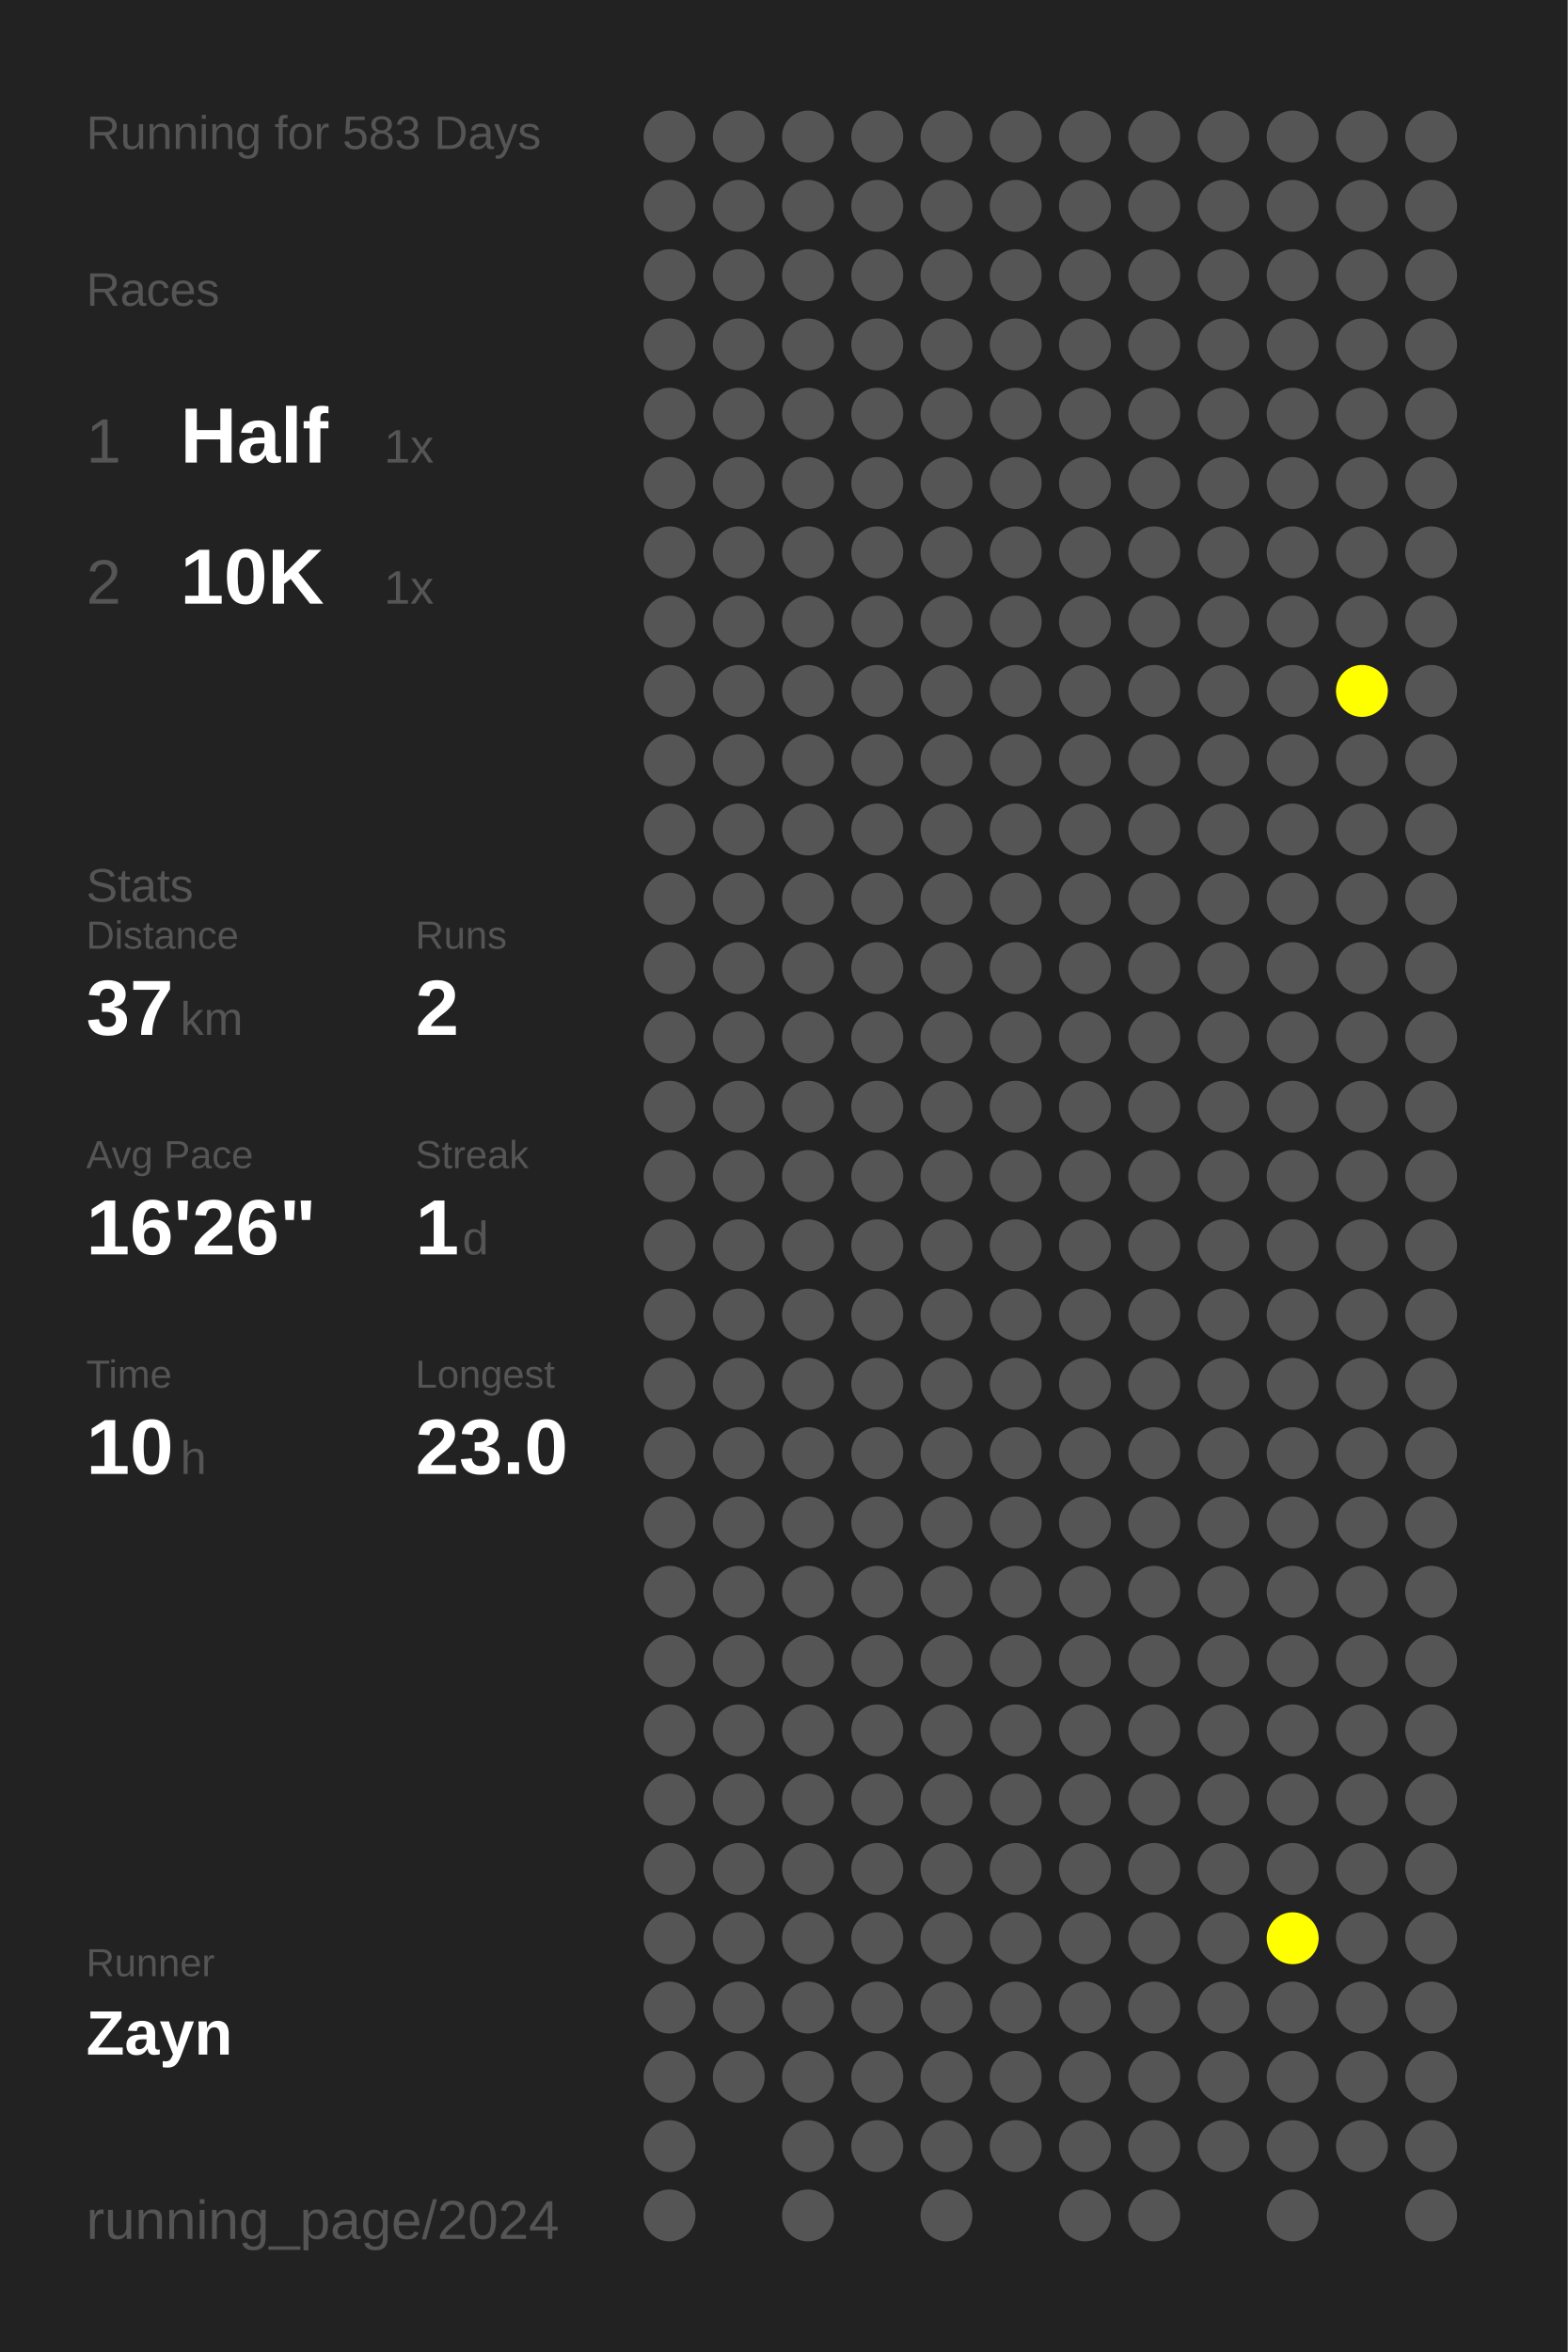
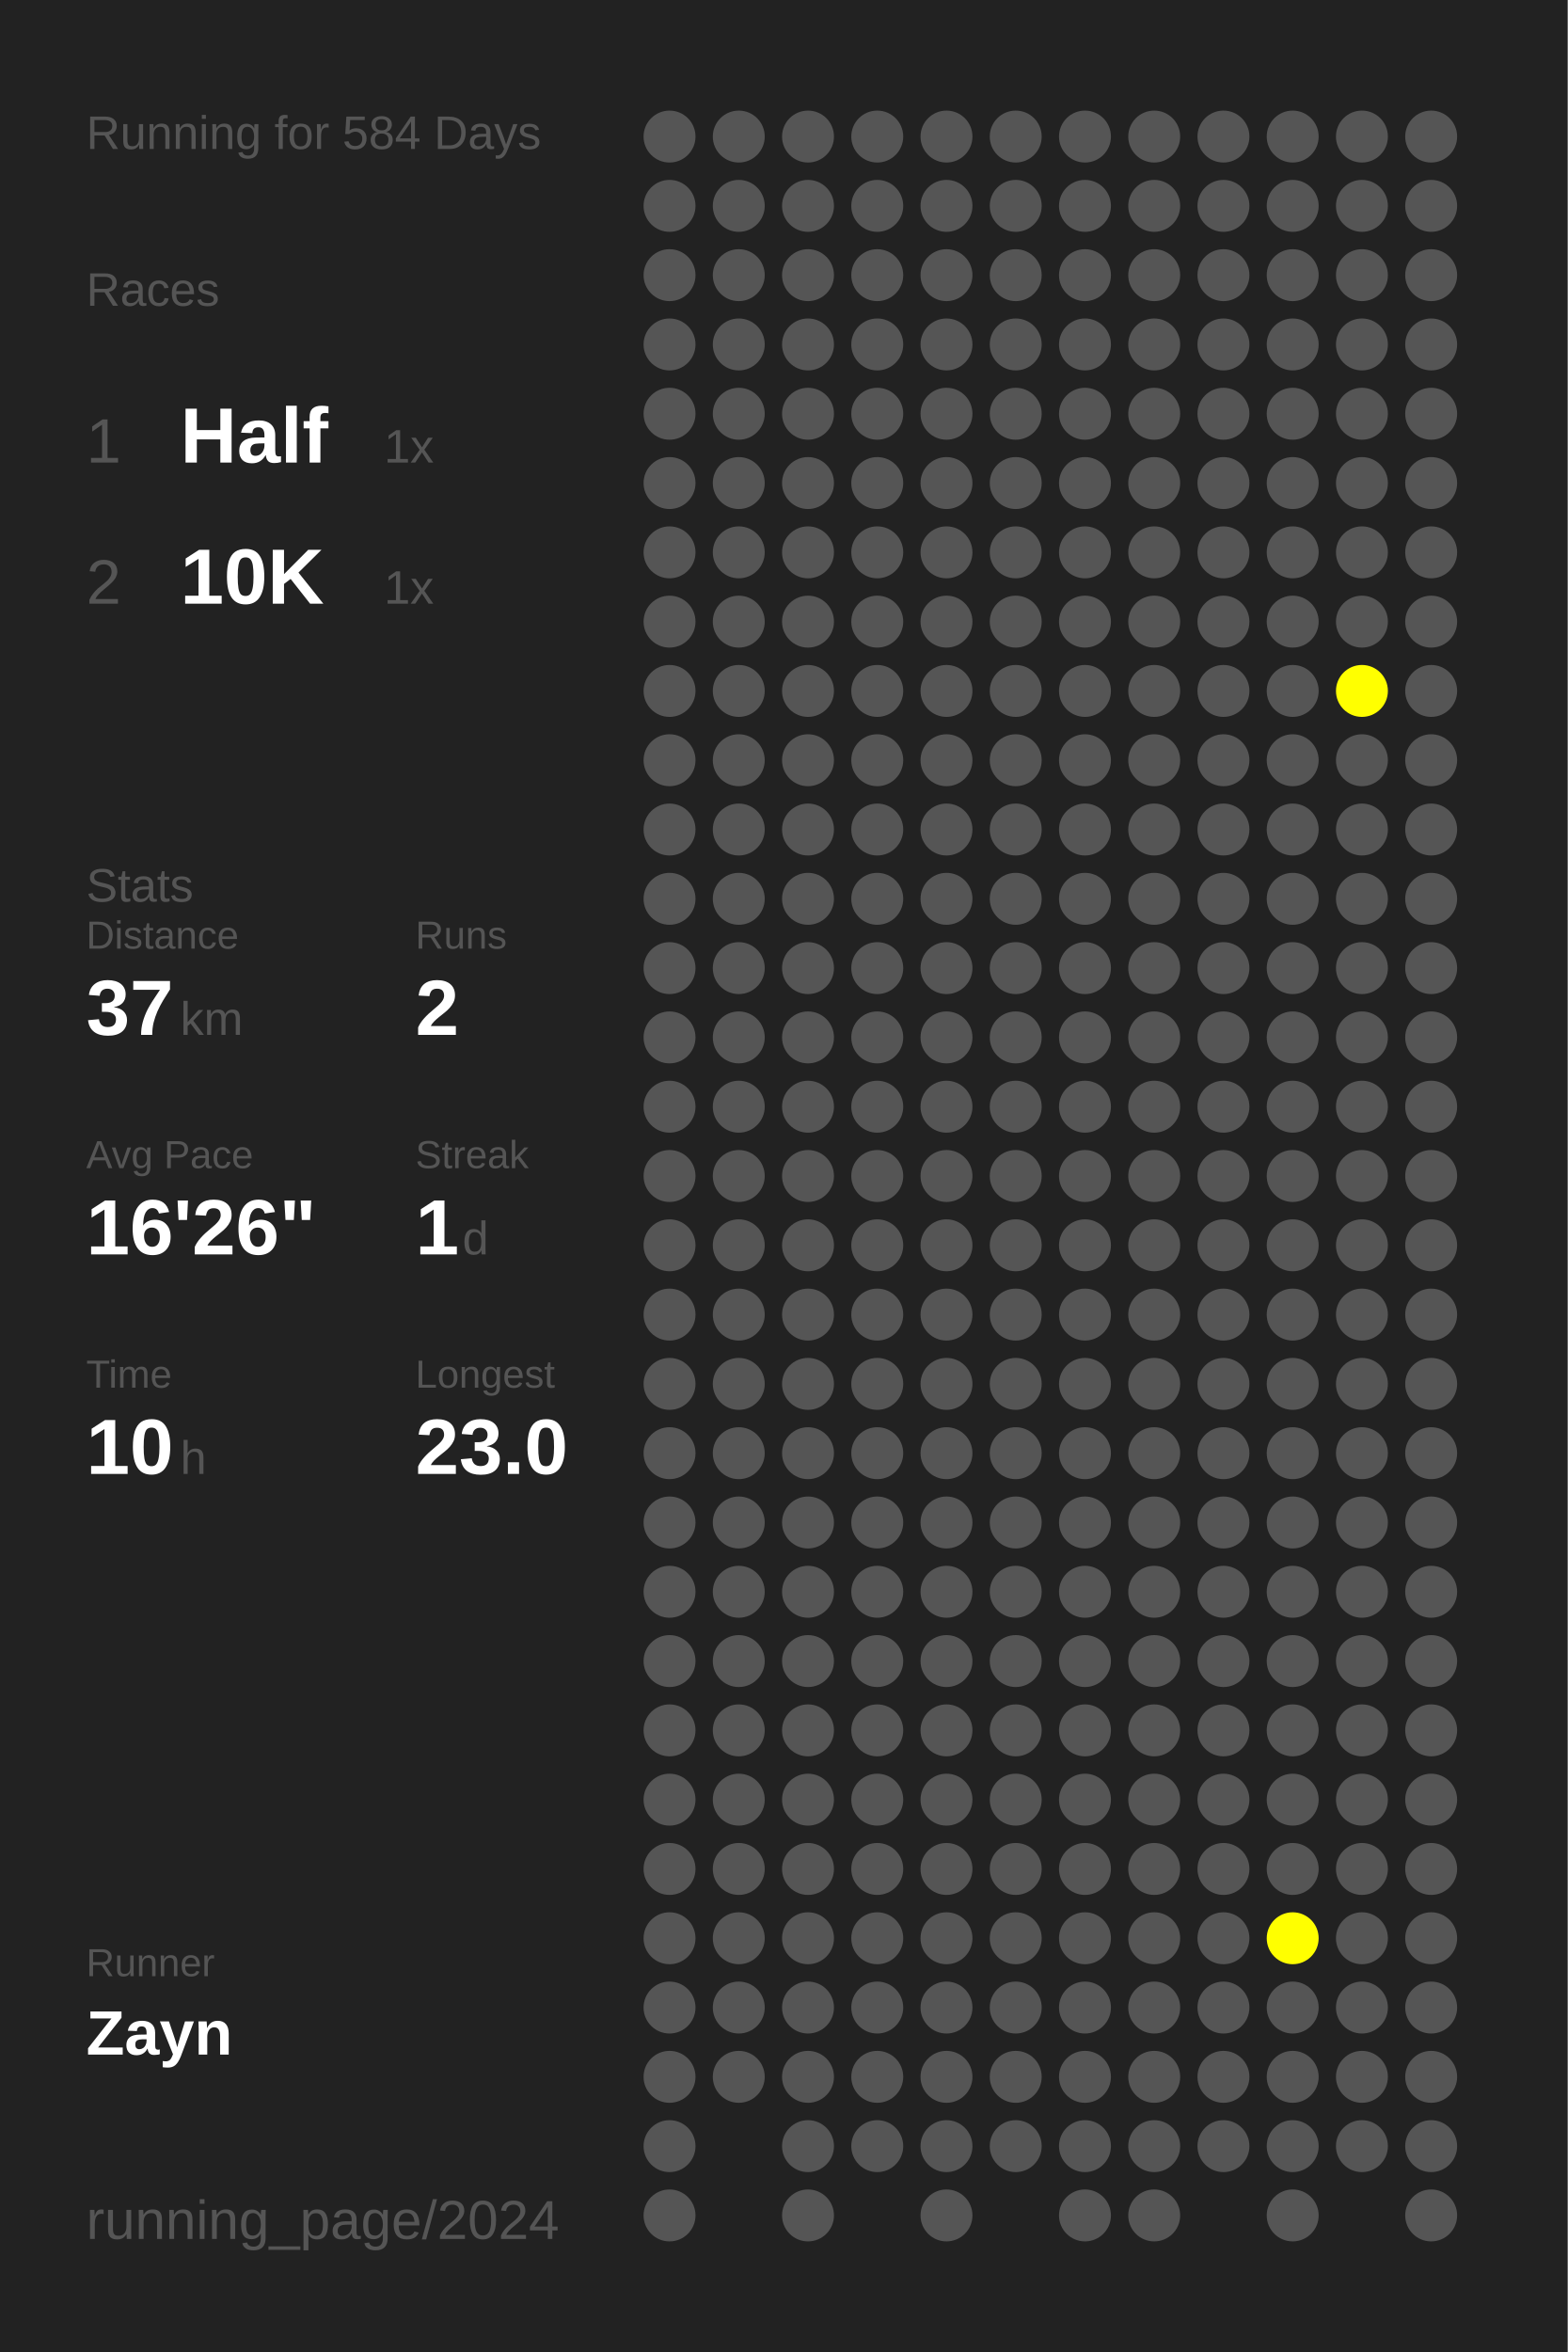
<svg xmlns="http://www.w3.org/2000/svg" baseProfile="full" height="300mm" version="1.1" viewBox="0,0,200,300" width="200mm">
  <defs />
  <rect fill="#222222" height="300" width="200" x="0" y="0" />
-   <text fill="#555555" style="font-size:6px; font-family:Arial;" x="11" y="19">Running for 583 Days</text>
+   <text fill="#555555" style="font-size:6px; font-family:Arial;" x="11" y="19">Running for 584 Days</text>
  <text fill="#555555" style="font-size:6px; font-family:Arial;" x="11" y="39">Races</text>
  <text fill="#555555" style="font-size:8px; font-family:Arial;" x="11" y="59">1</text>
  <text fill="#FFFFFF" style="font-size:10px; font-family:Arial; font-weight:bold;" x="23" y="59">Half</text>
  <text fill="#555555" style="font-size:6px; font-family:Arial;" x="49" y="59">1x</text>
  <text fill="#555555" style="font-size:8px; font-family:Arial;" x="11" y="77">2</text>
  <text fill="#FFFFFF" style="font-size:10px; font-family:Arial; font-weight:bold;" x="23" y="77">10K</text>
  <text fill="#555555" style="font-size:6px; font-family:Arial;" x="49" y="77">1x</text>
  <text fill="#555555" style="font-size:6px; font-family:Arial;" x="11" y="115">Stats</text>
  <text fill="#555555" style="font-size:5px; font-family:Arial;" x="11" y="121">Distance</text>
  <text fill="#FFFFFF" style="font-size:10px; font-family:Arial; font-weight:bold;" x="11" y="132">37</text>
  <text fill="#555555" style="font-size:6px; font-family:Arial;" x="23" y="132">km</text>
  <text fill="#555555" style="font-size:5px; font-family:Arial;" x="53" y="121">Runs</text>
  <text fill="#FFFFFF" style="font-size:10px; font-family:Arial; font-weight:bold;" x="53" y="132">2</text>
  <text fill="#555555" style="font-size:5px; font-family:Arial;" x="11" y="149">Avg Pace</text>
  <text fill="#FFFFFF" style="font-size:10px; font-family:Arial; font-weight:bold;" x="11" y="160">16'26"</text>
  <text fill="#555555" style="font-size:5px; font-family:Arial;" x="53" y="149">Streak</text>
  <text fill="#FFFFFF" style="font-size:10px; font-family:Arial; font-weight:bold;" x="53" y="160">1</text>
  <text fill="#555555" style="font-size:6px; font-family:Arial;" x="59" y="160">d</text>
  <text fill="#555555" style="font-size:5px; font-family:Arial;" x="11" y="177">Time</text>
  <text fill="#FFFFFF" style="font-size:10px; font-family:Arial; font-weight:bold;" x="11" y="188">10</text>
  <text fill="#555555" style="font-size:6px; font-family:Arial;" x="23" y="188">h</text>
  <text fill="#555555" style="font-size:5px; font-family:Arial;" x="53" y="177">Longest</text>
  <text fill="#FFFFFF" style="font-size:10px; font-family:Arial; font-weight:bold;" x="53" y="188">23.0</text>
  <text fill="#555555" style="font-size:5px; font-family:Arial;" x="11" y="252.065">Runner</text>
  <text fill="#FFFFFF" style="font-size:8px; font-family:Arial; font-weight:bold;" x="11" y="262.065">Zayn</text>
  <text fill="#555555" style="font-size:7px; font-family:Arial;" x="11" y="285.581">running_page/2024</text>
  <circle cx="85.417" cy="17.419" fill="#555555" r="3.312" />
  <circle cx="85.417" cy="26.258" fill="#555555" r="3.312" />
  <circle cx="85.417" cy="35.097" fill="#555555" r="3.312" />
  <circle cx="85.417" cy="43.935" fill="#555555" r="3.312" />
  <circle cx="85.417" cy="52.774" fill="#555555" r="3.312" />
  <circle cx="85.417" cy="61.613" fill="#555555" r="3.312" />
  <circle cx="85.417" cy="70.452" fill="#555555" r="3.312" />
  <circle cx="85.417" cy="79.29" fill="#555555" r="3.312" />
  <circle cx="85.417" cy="88.129" fill="#555555" r="3.312" />
  <circle cx="85.417" cy="96.968" fill="#555555" r="3.312" />
  <circle cx="85.417" cy="105.806" fill="#555555" r="3.312" />
  <circle cx="85.417" cy="114.645" fill="#555555" r="3.312" />
  <circle cx="85.417" cy="123.484" fill="#555555" r="3.312" />
  <circle cx="85.417" cy="132.323" fill="#555555" r="3.312" />
  <circle cx="85.417" cy="141.161" fill="#555555" r="3.312" />
  <circle cx="85.417" cy="150" fill="#555555" r="3.312" />
  <circle cx="85.417" cy="158.839" fill="#555555" r="3.312" />
  <circle cx="85.417" cy="167.677" fill="#555555" r="3.312" />
  <circle cx="85.417" cy="176.516" fill="#555555" r="3.312" />
  <circle cx="85.417" cy="185.355" fill="#555555" r="3.312" />
  <circle cx="85.417" cy="194.194" fill="#555555" r="3.312" />
  <circle cx="85.417" cy="203.032" fill="#555555" r="3.312" />
  <circle cx="85.417" cy="211.871" fill="#555555" r="3.312" />
  <circle cx="85.417" cy="220.71" fill="#555555" r="3.312" />
  <circle cx="85.417" cy="229.548" fill="#555555" r="3.312" />
  <circle cx="85.417" cy="238.387" fill="#555555" r="3.312" />
  <circle cx="85.417" cy="247.226" fill="#555555" r="3.312" />
  <circle cx="85.417" cy="256.065" fill="#555555" r="3.312" />
  <circle cx="85.417" cy="264.903" fill="#555555" r="3.312" />
  <circle cx="85.417" cy="273.742" fill="#555555" r="3.312" />
  <circle cx="85.417" cy="282.581" fill="#555555" r="3.312" />
  <circle cx="94.25" cy="17.419" fill="#555555" r="3.312" />
  <circle cx="94.25" cy="26.258" fill="#555555" r="3.312" />
  <circle cx="94.25" cy="35.097" fill="#555555" r="3.312" />
  <circle cx="94.25" cy="43.935" fill="#555555" r="3.312" />
  <circle cx="94.25" cy="52.774" fill="#555555" r="3.312" />
  <circle cx="94.25" cy="61.613" fill="#555555" r="3.312" />
  <circle cx="94.25" cy="70.452" fill="#555555" r="3.312" />
  <circle cx="94.25" cy="79.29" fill="#555555" r="3.312" />
  <circle cx="94.25" cy="88.129" fill="#555555" r="3.312" />
  <circle cx="94.25" cy="96.968" fill="#555555" r="3.312" />
  <circle cx="94.25" cy="105.806" fill="#555555" r="3.312" />
  <circle cx="94.25" cy="114.645" fill="#555555" r="3.312" />
  <circle cx="94.25" cy="123.484" fill="#555555" r="3.312" />
  <circle cx="94.25" cy="132.323" fill="#555555" r="3.312" />
  <circle cx="94.25" cy="141.161" fill="#555555" r="3.312" />
  <circle cx="94.25" cy="150" fill="#555555" r="3.312" />
  <circle cx="94.25" cy="158.839" fill="#555555" r="3.312" />
  <circle cx="94.25" cy="167.677" fill="#555555" r="3.312" />
  <circle cx="94.25" cy="176.516" fill="#555555" r="3.312" />
  <circle cx="94.25" cy="185.355" fill="#555555" r="3.312" />
  <circle cx="94.25" cy="194.194" fill="#555555" r="3.312" />
  <circle cx="94.25" cy="203.032" fill="#555555" r="3.312" />
  <circle cx="94.25" cy="211.871" fill="#555555" r="3.312" />
  <circle cx="94.25" cy="220.71" fill="#555555" r="3.312" />
  <circle cx="94.25" cy="229.548" fill="#555555" r="3.312" />
  <circle cx="94.25" cy="238.387" fill="#555555" r="3.312" />
  <circle cx="94.25" cy="247.226" fill="#555555" r="3.312" />
  <circle cx="94.25" cy="256.065" fill="#555555" r="3.312" />
  <circle cx="94.25" cy="264.903" fill="#555555" r="3.312" />
  <circle cx="103.083" cy="17.419" fill="#555555" r="3.312" />
  <circle cx="103.083" cy="26.258" fill="#555555" r="3.312" />
  <circle cx="103.083" cy="35.097" fill="#555555" r="3.312" />
  <circle cx="103.083" cy="43.935" fill="#555555" r="3.312" />
  <circle cx="103.083" cy="52.774" fill="#555555" r="3.312" />
  <circle cx="103.083" cy="61.613" fill="#555555" r="3.312" />
  <circle cx="103.083" cy="70.452" fill="#555555" r="3.312" />
  <circle cx="103.083" cy="79.29" fill="#555555" r="3.312" />
  <circle cx="103.083" cy="88.129" fill="#555555" r="3.312" />
  <circle cx="103.083" cy="96.968" fill="#555555" r="3.312" />
  <circle cx="103.083" cy="105.806" fill="#555555" r="3.312" />
  <circle cx="103.083" cy="114.645" fill="#555555" r="3.312" />
  <circle cx="103.083" cy="123.484" fill="#555555" r="3.312" />
  <circle cx="103.083" cy="132.323" fill="#555555" r="3.312" />
  <circle cx="103.083" cy="141.161" fill="#555555" r="3.312" />
  <circle cx="103.083" cy="150" fill="#555555" r="3.312" />
  <circle cx="103.083" cy="158.839" fill="#555555" r="3.312" />
  <circle cx="103.083" cy="167.677" fill="#555555" r="3.312" />
  <circle cx="103.083" cy="176.516" fill="#555555" r="3.312" />
  <circle cx="103.083" cy="185.355" fill="#555555" r="3.312" />
  <circle cx="103.083" cy="194.194" fill="#555555" r="3.312" />
  <circle cx="103.083" cy="203.032" fill="#555555" r="3.312" />
  <circle cx="103.083" cy="211.871" fill="#555555" r="3.312" />
  <circle cx="103.083" cy="220.71" fill="#555555" r="3.312" />
  <circle cx="103.083" cy="229.548" fill="#555555" r="3.312" />
  <circle cx="103.083" cy="238.387" fill="#555555" r="3.312" />
  <circle cx="103.083" cy="247.226" fill="#555555" r="3.312" />
  <circle cx="103.083" cy="256.065" fill="#555555" r="3.312" />
  <circle cx="103.083" cy="264.903" fill="#555555" r="3.312" />
  <circle cx="103.083" cy="273.742" fill="#555555" r="3.312" />
  <circle cx="103.083" cy="282.581" fill="#555555" r="3.312" />
  <circle cx="111.917" cy="17.419" fill="#555555" r="3.312" />
  <circle cx="111.917" cy="26.258" fill="#555555" r="3.312" />
  <circle cx="111.917" cy="35.097" fill="#555555" r="3.312" />
  <circle cx="111.917" cy="43.935" fill="#555555" r="3.312" />
  <circle cx="111.917" cy="52.774" fill="#555555" r="3.312" />
  <circle cx="111.917" cy="61.613" fill="#555555" r="3.312" />
  <circle cx="111.917" cy="70.452" fill="#555555" r="3.312" />
  <circle cx="111.917" cy="79.29" fill="#555555" r="3.312" />
  <circle cx="111.917" cy="88.129" fill="#555555" r="3.312" />
  <circle cx="111.917" cy="96.968" fill="#555555" r="3.312" />
  <circle cx="111.917" cy="105.806" fill="#555555" r="3.312" />
  <circle cx="111.917" cy="114.645" fill="#555555" r="3.312" />
  <circle cx="111.917" cy="123.484" fill="#555555" r="3.312" />
  <circle cx="111.917" cy="132.323" fill="#555555" r="3.312" />
  <circle cx="111.917" cy="141.161" fill="#555555" r="3.312" />
  <circle cx="111.917" cy="150" fill="#555555" r="3.312" />
  <circle cx="111.917" cy="158.839" fill="#555555" r="3.312" />
  <circle cx="111.917" cy="167.677" fill="#555555" r="3.312" />
  <circle cx="111.917" cy="176.516" fill="#555555" r="3.312" />
  <circle cx="111.917" cy="185.355" fill="#555555" r="3.312" />
  <circle cx="111.917" cy="194.194" fill="#555555" r="3.312" />
  <circle cx="111.917" cy="203.032" fill="#555555" r="3.312" />
  <circle cx="111.917" cy="211.871" fill="#555555" r="3.312" />
  <circle cx="111.917" cy="220.71" fill="#555555" r="3.312" />
  <circle cx="111.917" cy="229.548" fill="#555555" r="3.312" />
  <circle cx="111.917" cy="238.387" fill="#555555" r="3.312" />
  <circle cx="111.917" cy="247.226" fill="#555555" r="3.312" />
  <circle cx="111.917" cy="256.065" fill="#555555" r="3.312" />
  <circle cx="111.917" cy="264.903" fill="#555555" r="3.312" />
  <circle cx="111.917" cy="273.742" fill="#555555" r="3.312" />
  <circle cx="120.75" cy="17.419" fill="#555555" r="3.312" />
  <circle cx="120.75" cy="26.258" fill="#555555" r="3.312" />
  <circle cx="120.75" cy="35.097" fill="#555555" r="3.312" />
  <circle cx="120.75" cy="43.935" fill="#555555" r="3.312" />
  <circle cx="120.75" cy="52.774" fill="#555555" r="3.312" />
  <circle cx="120.75" cy="61.613" fill="#555555" r="3.312" />
  <circle cx="120.75" cy="70.452" fill="#555555" r="3.312" />
  <circle cx="120.75" cy="79.29" fill="#555555" r="3.312" />
  <circle cx="120.75" cy="88.129" fill="#555555" r="3.312" />
  <circle cx="120.75" cy="96.968" fill="#555555" r="3.312" />
  <circle cx="120.75" cy="105.806" fill="#555555" r="3.312" />
  <circle cx="120.75" cy="114.645" fill="#555555" r="3.312" />
  <circle cx="120.75" cy="123.484" fill="#555555" r="3.312" />
  <circle cx="120.75" cy="132.323" fill="#555555" r="3.312" />
  <circle cx="120.75" cy="141.161" fill="#555555" r="3.312" />
  <circle cx="120.75" cy="150" fill="#555555" r="3.312" />
  <circle cx="120.75" cy="158.839" fill="#555555" r="3.312" />
  <circle cx="120.75" cy="167.677" fill="#555555" r="3.312" />
  <circle cx="120.75" cy="176.516" fill="#555555" r="3.312" />
  <circle cx="120.75" cy="185.355" fill="#555555" r="3.312" />
  <circle cx="120.75" cy="194.194" fill="#555555" r="3.312" />
  <circle cx="120.75" cy="203.032" fill="#555555" r="3.312" />
  <circle cx="120.75" cy="211.871" fill="#555555" r="3.312" />
  <circle cx="120.75" cy="220.71" fill="#555555" r="3.312" />
  <circle cx="120.75" cy="229.548" fill="#555555" r="3.312" />
  <circle cx="120.75" cy="238.387" fill="#555555" r="3.312" />
  <circle cx="120.75" cy="247.226" fill="#555555" r="3.312" />
  <circle cx="120.75" cy="256.065" fill="#555555" r="3.312" />
  <circle cx="120.75" cy="264.903" fill="#555555" r="3.312" />
  <circle cx="120.75" cy="273.742" fill="#555555" r="3.312" />
  <circle cx="120.75" cy="282.581" fill="#555555" r="3.312" />
  <circle cx="129.583" cy="17.419" fill="#555555" r="3.312" />
  <circle cx="129.583" cy="26.258" fill="#555555" r="3.312" />
  <circle cx="129.583" cy="35.097" fill="#555555" r="3.312" />
  <circle cx="129.583" cy="43.935" fill="#555555" r="3.312" />
  <circle cx="129.583" cy="52.774" fill="#555555" r="3.312" />
  <circle cx="129.583" cy="61.613" fill="#555555" r="3.312" />
  <circle cx="129.583" cy="70.452" fill="#555555" r="3.312" />
  <circle cx="129.583" cy="79.29" fill="#555555" r="3.312" />
  <circle cx="129.583" cy="88.129" fill="#555555" r="3.312" />
  <circle cx="129.583" cy="96.968" fill="#555555" r="3.312" />
  <circle cx="129.583" cy="105.806" fill="#555555" r="3.312" />
  <circle cx="129.583" cy="114.645" fill="#555555" r="3.312" />
  <circle cx="129.583" cy="123.484" fill="#555555" r="3.312" />
  <circle cx="129.583" cy="132.323" fill="#555555" r="3.312" />
  <circle cx="129.583" cy="141.161" fill="#555555" r="3.312" />
  <circle cx="129.583" cy="150" fill="#555555" r="3.312" />
  <circle cx="129.583" cy="158.839" fill="#555555" r="3.312" />
  <circle cx="129.583" cy="167.677" fill="#555555" r="3.312" />
  <circle cx="129.583" cy="176.516" fill="#555555" r="3.312" />
  <circle cx="129.583" cy="185.355" fill="#555555" r="3.312" />
  <circle cx="129.583" cy="194.194" fill="#555555" r="3.312" />
  <circle cx="129.583" cy="203.032" fill="#555555" r="3.312" />
  <circle cx="129.583" cy="211.871" fill="#555555" r="3.312" />
  <circle cx="129.583" cy="220.71" fill="#555555" r="3.312" />
  <circle cx="129.583" cy="229.548" fill="#555555" r="3.312" />
  <circle cx="129.583" cy="238.387" fill="#555555" r="3.312" />
  <circle cx="129.583" cy="247.226" fill="#555555" r="3.312" />
  <circle cx="129.583" cy="256.065" fill="#555555" r="3.312" />
  <circle cx="129.583" cy="264.903" fill="#555555" r="3.312" />
  <circle cx="129.583" cy="273.742" fill="#555555" r="3.312" />
  <circle cx="138.417" cy="17.419" fill="#555555" r="3.312" />
  <circle cx="138.417" cy="26.258" fill="#555555" r="3.312" />
  <circle cx="138.417" cy="35.097" fill="#555555" r="3.312" />
  <circle cx="138.417" cy="43.935" fill="#555555" r="3.312" />
  <circle cx="138.417" cy="52.774" fill="#555555" r="3.312" />
  <circle cx="138.417" cy="61.613" fill="#555555" r="3.312" />
  <circle cx="138.417" cy="70.452" fill="#555555" r="3.312" />
  <circle cx="138.417" cy="79.29" fill="#555555" r="3.312" />
  <circle cx="138.417" cy="88.129" fill="#555555" r="3.312" />
  <circle cx="138.417" cy="96.968" fill="#555555" r="3.312" />
  <circle cx="138.417" cy="105.806" fill="#555555" r="3.312" />
  <circle cx="138.417" cy="114.645" fill="#555555" r="3.312" />
  <circle cx="138.417" cy="123.484" fill="#555555" r="3.312" />
  <circle cx="138.417" cy="132.323" fill="#555555" r="3.312" />
  <circle cx="138.417" cy="141.161" fill="#555555" r="3.312" />
  <circle cx="138.417" cy="150" fill="#555555" r="3.312" />
  <circle cx="138.417" cy="158.839" fill="#555555" r="3.312" />
  <circle cx="138.417" cy="167.677" fill="#555555" r="3.312" />
  <circle cx="138.417" cy="176.516" fill="#555555" r="3.312" />
  <circle cx="138.417" cy="185.355" fill="#555555" r="3.312" />
  <circle cx="138.417" cy="194.194" fill="#555555" r="3.312" />
  <circle cx="138.417" cy="203.032" fill="#555555" r="3.312" />
  <circle cx="138.417" cy="211.871" fill="#555555" r="3.312" />
  <circle cx="138.417" cy="220.71" fill="#555555" r="3.312" />
  <circle cx="138.417" cy="229.548" fill="#555555" r="3.312" />
  <circle cx="138.417" cy="238.387" fill="#555555" r="3.312" />
  <circle cx="138.417" cy="247.226" fill="#555555" r="3.312" />
  <circle cx="138.417" cy="256.065" fill="#555555" r="3.312" />
  <circle cx="138.417" cy="264.903" fill="#555555" r="3.312" />
  <circle cx="138.417" cy="273.742" fill="#555555" r="3.312" />
  <circle cx="138.417" cy="282.581" fill="#555555" r="3.312" />
  <circle cx="147.25" cy="17.419" fill="#555555" r="3.312" />
  <circle cx="147.25" cy="26.258" fill="#555555" r="3.312" />
  <circle cx="147.25" cy="35.097" fill="#555555" r="3.312" />
  <circle cx="147.25" cy="43.935" fill="#555555" r="3.312" />
  <circle cx="147.25" cy="52.774" fill="#555555" r="3.312" />
  <circle cx="147.25" cy="61.613" fill="#555555" r="3.312" />
  <circle cx="147.25" cy="70.452" fill="#555555" r="3.312" />
  <circle cx="147.25" cy="79.29" fill="#555555" r="3.312" />
  <circle cx="147.25" cy="88.129" fill="#555555" r="3.312" />
  <circle cx="147.25" cy="96.968" fill="#555555" r="3.312" />
  <circle cx="147.25" cy="105.806" fill="#555555" r="3.312" />
  <circle cx="147.25" cy="114.645" fill="#555555" r="3.312" />
  <circle cx="147.25" cy="123.484" fill="#555555" r="3.312" />
  <circle cx="147.25" cy="132.323" fill="#555555" r="3.312" />
  <circle cx="147.25" cy="141.161" fill="#555555" r="3.312" />
  <circle cx="147.25" cy="150" fill="#555555" r="3.312" />
  <circle cx="147.25" cy="158.839" fill="#555555" r="3.312" />
  <circle cx="147.25" cy="167.677" fill="#555555" r="3.312" />
  <circle cx="147.25" cy="176.516" fill="#555555" r="3.312" />
  <circle cx="147.25" cy="185.355" fill="#555555" r="3.312" />
  <circle cx="147.25" cy="194.194" fill="#555555" r="3.312" />
  <circle cx="147.25" cy="203.032" fill="#555555" r="3.312" />
  <circle cx="147.25" cy="211.871" fill="#555555" r="3.312" />
  <circle cx="147.25" cy="220.71" fill="#555555" r="3.312" />
  <circle cx="147.25" cy="229.548" fill="#555555" r="3.312" />
  <circle cx="147.25" cy="238.387" fill="#555555" r="3.312" />
  <circle cx="147.25" cy="247.226" fill="#555555" r="3.312" />
  <circle cx="147.25" cy="256.065" fill="#555555" r="3.312" />
  <circle cx="147.25" cy="264.903" fill="#555555" r="3.312" />
  <circle cx="147.25" cy="273.742" fill="#555555" r="3.312" />
  <circle cx="147.25" cy="282.581" fill="#555555" r="3.312" />
  <circle cx="156.083" cy="17.419" fill="#555555" r="3.312" />
  <circle cx="156.083" cy="26.258" fill="#555555" r="3.312" />
  <circle cx="156.083" cy="35.097" fill="#555555" r="3.312" />
  <circle cx="156.083" cy="43.935" fill="#555555" r="3.312" />
  <circle cx="156.083" cy="52.774" fill="#555555" r="3.312" />
  <circle cx="156.083" cy="61.613" fill="#555555" r="3.312" />
  <circle cx="156.083" cy="70.452" fill="#555555" r="3.312" />
  <circle cx="156.083" cy="79.29" fill="#555555" r="3.312" />
  <circle cx="156.083" cy="88.129" fill="#555555" r="3.312" />
  <circle cx="156.083" cy="96.968" fill="#555555" r="3.312" />
  <circle cx="156.083" cy="105.806" fill="#555555" r="3.312" />
  <circle cx="156.083" cy="114.645" fill="#555555" r="3.312" />
  <circle cx="156.083" cy="123.484" fill="#555555" r="3.312" />
  <circle cx="156.083" cy="132.323" fill="#555555" r="3.312" />
  <circle cx="156.083" cy="141.161" fill="#555555" r="3.312" />
  <circle cx="156.083" cy="150" fill="#555555" r="3.312" />
  <circle cx="156.083" cy="158.839" fill="#555555" r="3.312" />
  <circle cx="156.083" cy="167.677" fill="#555555" r="3.312" />
  <circle cx="156.083" cy="176.516" fill="#555555" r="3.312" />
  <circle cx="156.083" cy="185.355" fill="#555555" r="3.312" />
  <circle cx="156.083" cy="194.194" fill="#555555" r="3.312" />
  <circle cx="156.083" cy="203.032" fill="#555555" r="3.312" />
  <circle cx="156.083" cy="211.871" fill="#555555" r="3.312" />
  <circle cx="156.083" cy="220.71" fill="#555555" r="3.312" />
  <circle cx="156.083" cy="229.548" fill="#555555" r="3.312" />
  <circle cx="156.083" cy="238.387" fill="#555555" r="3.312" />
  <circle cx="156.083" cy="247.226" fill="#555555" r="3.312" />
  <circle cx="156.083" cy="256.065" fill="#555555" r="3.312" />
  <circle cx="156.083" cy="264.903" fill="#555555" r="3.312" />
  <circle cx="156.083" cy="273.742" fill="#555555" r="3.312" />
  <circle cx="164.917" cy="17.419" fill="#555555" r="3.312" />
  <circle cx="164.917" cy="26.258" fill="#555555" r="3.312" />
  <circle cx="164.917" cy="35.097" fill="#555555" r="3.312" />
  <circle cx="164.917" cy="43.935" fill="#555555" r="3.312" />
  <circle cx="164.917" cy="52.774" fill="#555555" r="3.312" />
  <circle cx="164.917" cy="61.613" fill="#555555" r="3.312" />
  <circle cx="164.917" cy="70.452" fill="#555555" r="3.312" />
  <circle cx="164.917" cy="79.29" fill="#555555" r="3.312" />
  <circle cx="164.917" cy="88.129" fill="#555555" r="3.312" />
  <circle cx="164.917" cy="96.968" fill="#555555" r="3.312" />
  <circle cx="164.917" cy="105.806" fill="#555555" r="3.312" />
  <circle cx="164.917" cy="114.645" fill="#555555" r="3.312" />
  <circle cx="164.917" cy="123.484" fill="#555555" r="3.312" />
  <circle cx="164.917" cy="132.323" fill="#555555" r="3.312" />
  <circle cx="164.917" cy="141.161" fill="#555555" r="3.312" />
  <circle cx="164.917" cy="150" fill="#555555" r="3.312" />
  <circle cx="164.917" cy="158.839" fill="#555555" r="3.312" />
  <circle cx="164.917" cy="167.677" fill="#555555" r="3.312" />
  <circle cx="164.917" cy="176.516" fill="#555555" r="3.312" />
  <circle cx="164.917" cy="185.355" fill="#555555" r="3.312" />
  <circle cx="164.917" cy="194.194" fill="#555555" r="3.312" />
  <circle cx="164.917" cy="203.032" fill="#555555" r="3.312" />
  <circle cx="164.917" cy="211.871" fill="#555555" r="3.312" />
  <circle cx="164.917" cy="220.71" fill="#555555" r="3.312" />
  <circle cx="164.917" cy="229.548" fill="#555555" r="3.312" />
  <circle cx="164.917" cy="238.387" fill="#555555" r="3.312" />
  <circle cx="164.917" cy="247.226" fill="#FFFF00" r="3.312" />
  <circle cx="164.917" cy="256.065" fill="#555555" r="3.312" />
  <circle cx="164.917" cy="264.903" fill="#555555" r="3.312" />
  <circle cx="164.917" cy="273.742" fill="#555555" r="3.312" />
  <circle cx="164.917" cy="282.581" fill="#555555" r="3.312" />
  <circle cx="173.75" cy="17.419" fill="#555555" r="3.312" />
  <circle cx="173.75" cy="26.258" fill="#555555" r="3.312" />
  <circle cx="173.75" cy="35.097" fill="#555555" r="3.312" />
  <circle cx="173.75" cy="43.935" fill="#555555" r="3.312" />
  <circle cx="173.75" cy="52.774" fill="#555555" r="3.312" />
  <circle cx="173.75" cy="61.613" fill="#555555" r="3.312" />
  <circle cx="173.75" cy="70.452" fill="#555555" r="3.312" />
  <circle cx="173.75" cy="79.29" fill="#555555" r="3.312" />
  <circle cx="173.75" cy="88.129" fill="#FFFF00" r="3.312" />
  <circle cx="173.75" cy="96.968" fill="#555555" r="3.312" />
  <circle cx="173.75" cy="105.806" fill="#555555" r="3.312" />
  <circle cx="173.75" cy="114.645" fill="#555555" r="3.312" />
  <circle cx="173.75" cy="123.484" fill="#555555" r="3.312" />
  <circle cx="173.75" cy="132.323" fill="#555555" r="3.312" />
  <circle cx="173.75" cy="141.161" fill="#555555" r="3.312" />
  <circle cx="173.75" cy="150" fill="#555555" r="3.312" />
  <circle cx="173.75" cy="158.839" fill="#555555" r="3.312" />
  <circle cx="173.75" cy="167.677" fill="#555555" r="3.312" />
  <circle cx="173.75" cy="176.516" fill="#555555" r="3.312" />
  <circle cx="173.75" cy="185.355" fill="#555555" r="3.312" />
  <circle cx="173.75" cy="194.194" fill="#555555" r="3.312" />
  <circle cx="173.75" cy="203.032" fill="#555555" r="3.312" />
  <circle cx="173.75" cy="211.871" fill="#555555" r="3.312" />
  <circle cx="173.75" cy="220.71" fill="#555555" r="3.312" />
  <circle cx="173.75" cy="229.548" fill="#555555" r="3.312" />
  <circle cx="173.75" cy="238.387" fill="#555555" r="3.312" />
  <circle cx="173.75" cy="247.226" fill="#555555" r="3.312" />
  <circle cx="173.75" cy="256.065" fill="#555555" r="3.312" />
  <circle cx="173.75" cy="264.903" fill="#555555" r="3.312" />
  <circle cx="173.75" cy="273.742" fill="#555555" r="3.312" />
  <circle cx="182.583" cy="17.419" fill="#555555" r="3.312" />
  <circle cx="182.583" cy="26.258" fill="#555555" r="3.312" />
  <circle cx="182.583" cy="35.097" fill="#555555" r="3.312" />
  <circle cx="182.583" cy="43.935" fill="#555555" r="3.312" />
  <circle cx="182.583" cy="52.774" fill="#555555" r="3.312" />
  <circle cx="182.583" cy="61.613" fill="#555555" r="3.312" />
  <circle cx="182.583" cy="70.452" fill="#555555" r="3.312" />
  <circle cx="182.583" cy="79.29" fill="#555555" r="3.312" />
  <circle cx="182.583" cy="88.129" fill="#555555" r="3.312" />
  <circle cx="182.583" cy="96.968" fill="#555555" r="3.312" />
  <circle cx="182.583" cy="105.806" fill="#555555" r="3.312" />
  <circle cx="182.583" cy="114.645" fill="#555555" r="3.312" />
  <circle cx="182.583" cy="123.484" fill="#555555" r="3.312" />
  <circle cx="182.583" cy="132.323" fill="#555555" r="3.312" />
  <circle cx="182.583" cy="141.161" fill="#555555" r="3.312" />
  <circle cx="182.583" cy="150" fill="#555555" r="3.312" />
  <circle cx="182.583" cy="158.839" fill="#555555" r="3.312" />
  <circle cx="182.583" cy="167.677" fill="#555555" r="3.312" />
  <circle cx="182.583" cy="176.516" fill="#555555" r="3.312" />
  <circle cx="182.583" cy="185.355" fill="#555555" r="3.312" />
  <circle cx="182.583" cy="194.194" fill="#555555" r="3.312" />
  <circle cx="182.583" cy="203.032" fill="#555555" r="3.312" />
  <circle cx="182.583" cy="211.871" fill="#555555" r="3.312" />
  <circle cx="182.583" cy="220.71" fill="#555555" r="3.312" />
  <circle cx="182.583" cy="229.548" fill="#555555" r="3.312" />
  <circle cx="182.583" cy="238.387" fill="#555555" r="3.312" />
  <circle cx="182.583" cy="247.226" fill="#555555" r="3.312" />
  <circle cx="182.583" cy="256.065" fill="#555555" r="3.312" />
  <circle cx="182.583" cy="264.903" fill="#555555" r="3.312" />
  <circle cx="182.583" cy="273.742" fill="#555555" r="3.312" />
  <circle cx="182.583" cy="282.581" fill="#555555" r="3.312" />
</svg>
